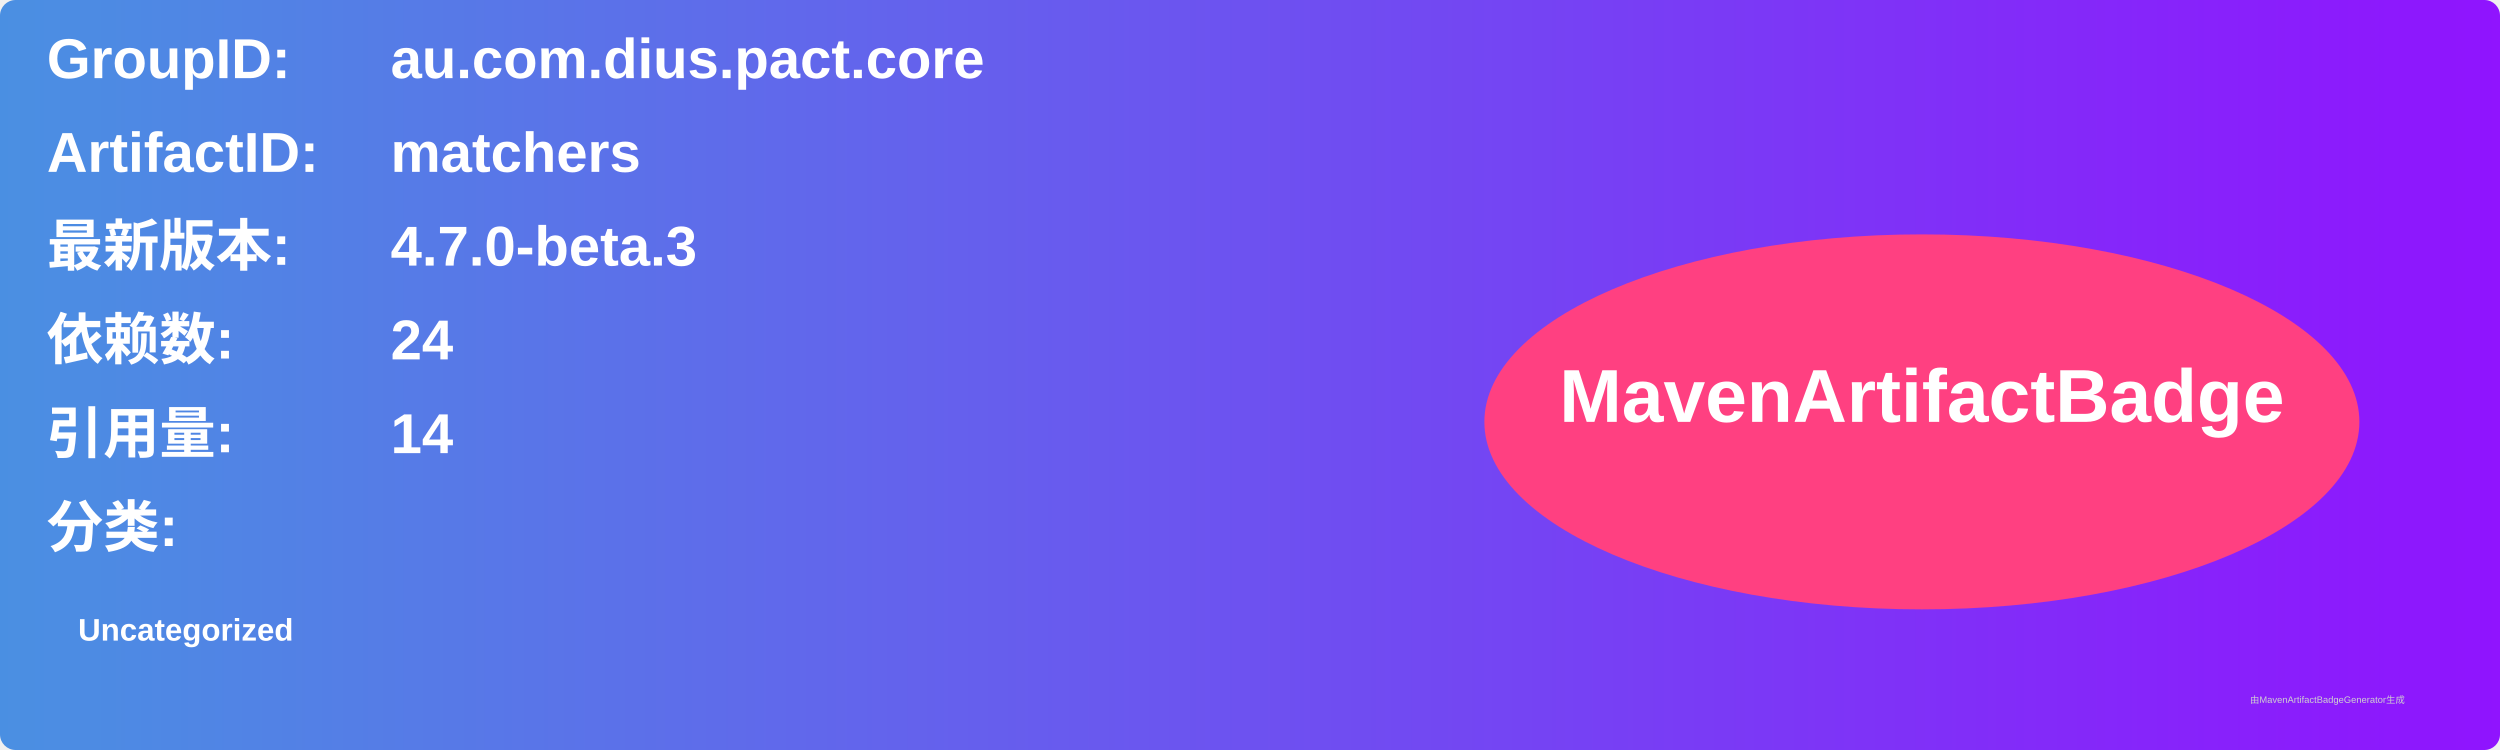
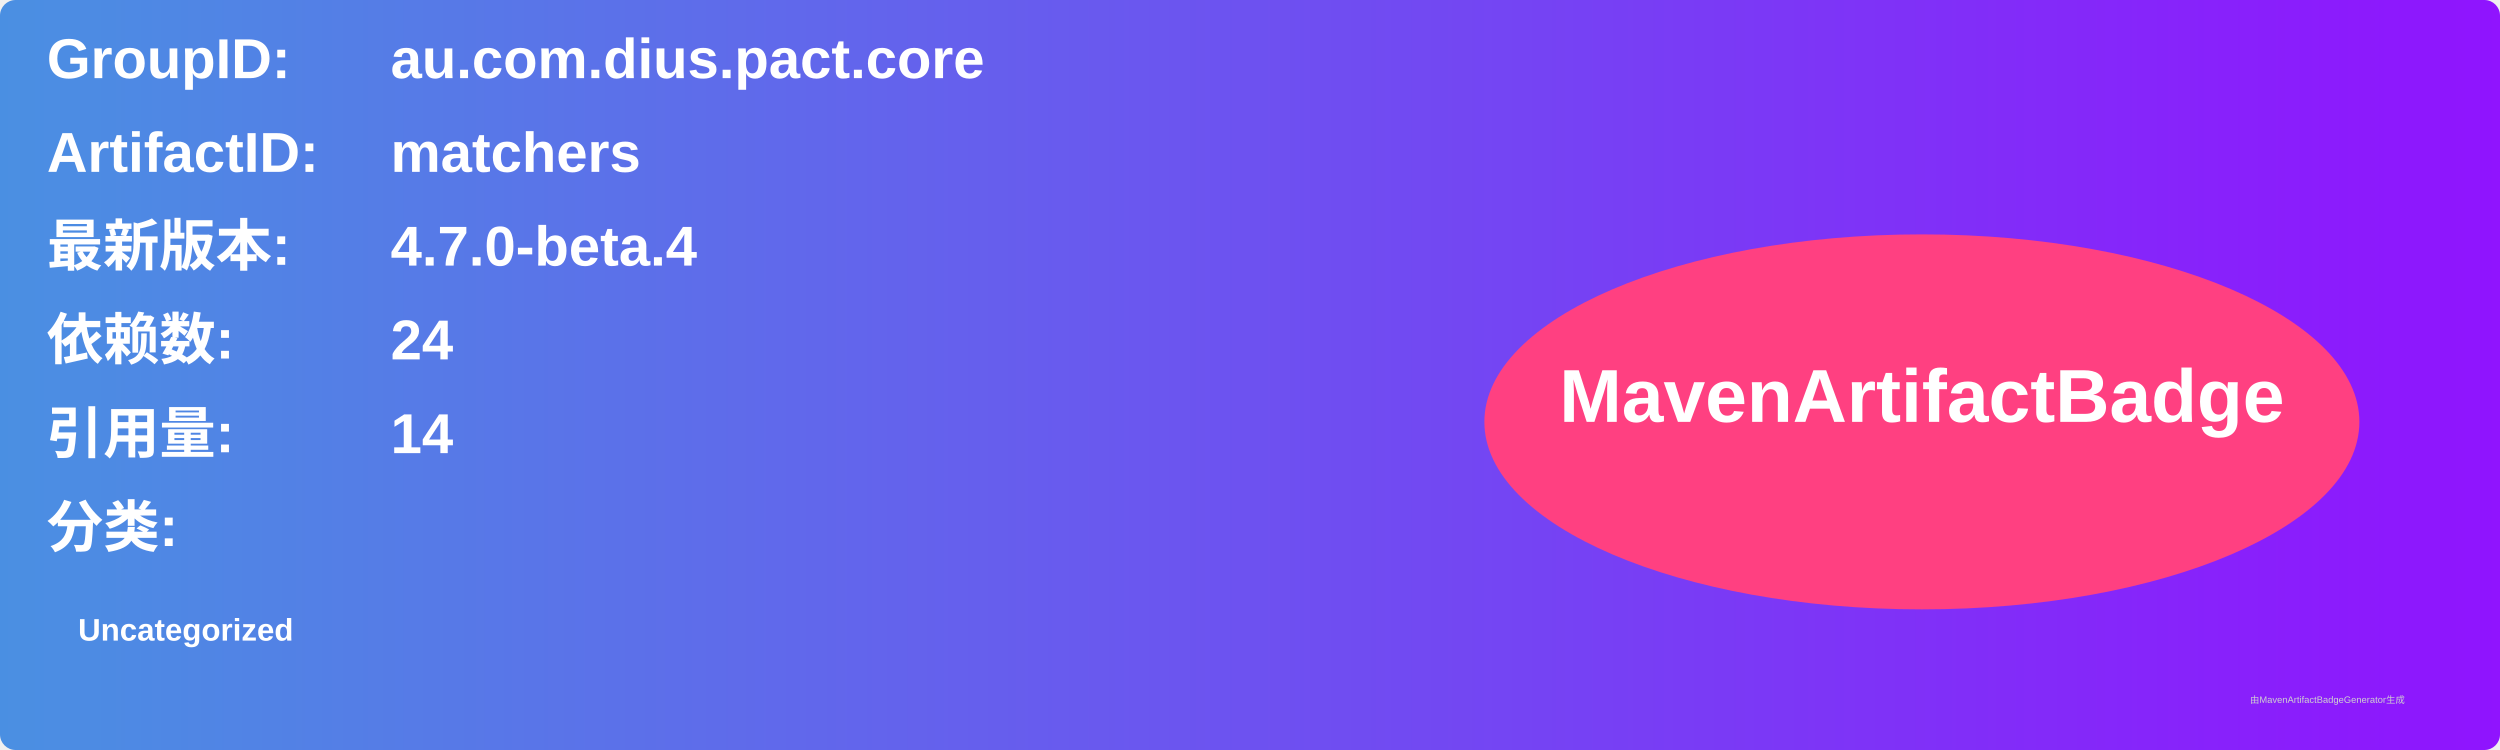
<svg xmlns="http://www.w3.org/2000/svg" width="800" height="240" viewBox="0 0 800 240">
  <linearGradient id="grad" x1="0%" y1="0%" x2="100%" y2="0%">
    <stop offset="0%" stop-color="#4a90e2" />
    <stop offset="100%" stop-color="#9013fe" />
  </linearGradient>
  <rect width="100%" height="100%" rx="5" ry="5" fill="url(#grad)" />
  <g transform="translate(15, 15)">
    <text x="0" y="10" font-family="Arial" font-size="18" fill="white" font-weight="bold" width="260">GroupID:</text>
    <text x="110" y="10" font-family="Arial" font-size="18" fill="white" font-weight="bold" width="460">au.com.dius.pact.core</text>
    <text x="0" y="40" font-family="Arial" font-size="18" fill="white" font-weight="bold" width="260">ArtifactID:</text>
    <text x="110" y="40" font-family="Arial" font-size="18" fill="white" font-weight="bold" width="460">matchers</text>
    <text x="0" y="70" font-family="Arial" font-size="18" fill="white" font-weight="bold">最新版本:</text>
    <text x="110" y="70" font-family="Arial" font-size="18" fill="white" font-weight="bold">
-       <tspan font-weight="bold">4.7.0-beta.3</tspan>
+       <tspan font-weight="bold">4.7.0-beta.4</tspan>
    </text>
    <text x="0" y="100" font-family="Arial" font-size="18" fill="white" font-weight="bold">依赖数: </text>
    <text x="110" y="100" font-family="Arial" font-size="18" fill="white">
      <tspan font-weight="bold">24</tspan>
    </text>
    <text x="0" y="130" font-family="Arial" font-size="18" fill="white" font-weight="bold">引用量: </text>
    <text x="110" y="130" font-family="Arial" font-size="18" fill="white">
      <tspan font-weight="bold">14</tspan>
    </text>
    <text x="0" y="160" font-family="Arial" font-size="18" fill="white" font-weight="bold">分类:</text>
    <text x="10" y="190" font-family="Arial" font-size="10" fill="white">
      <tspan font-weight="bold">Uncategorized</tspan>
    </text>
    <ellipse cx="600" cy="120" rx="140" ry="60" fill="#ff4081" />
    <text x="600" y="120" text-anchor="middle" font-family="Arial" font-size="24" fill="white" font-weight="bold">MavenArtifactBadge</text>
  </g>
  <text x="720" y="225" font-family="Arial" font-size="3" fill="#d0d0d0">由MavenArtifactBadgeGenerator生成</text>
</svg>
